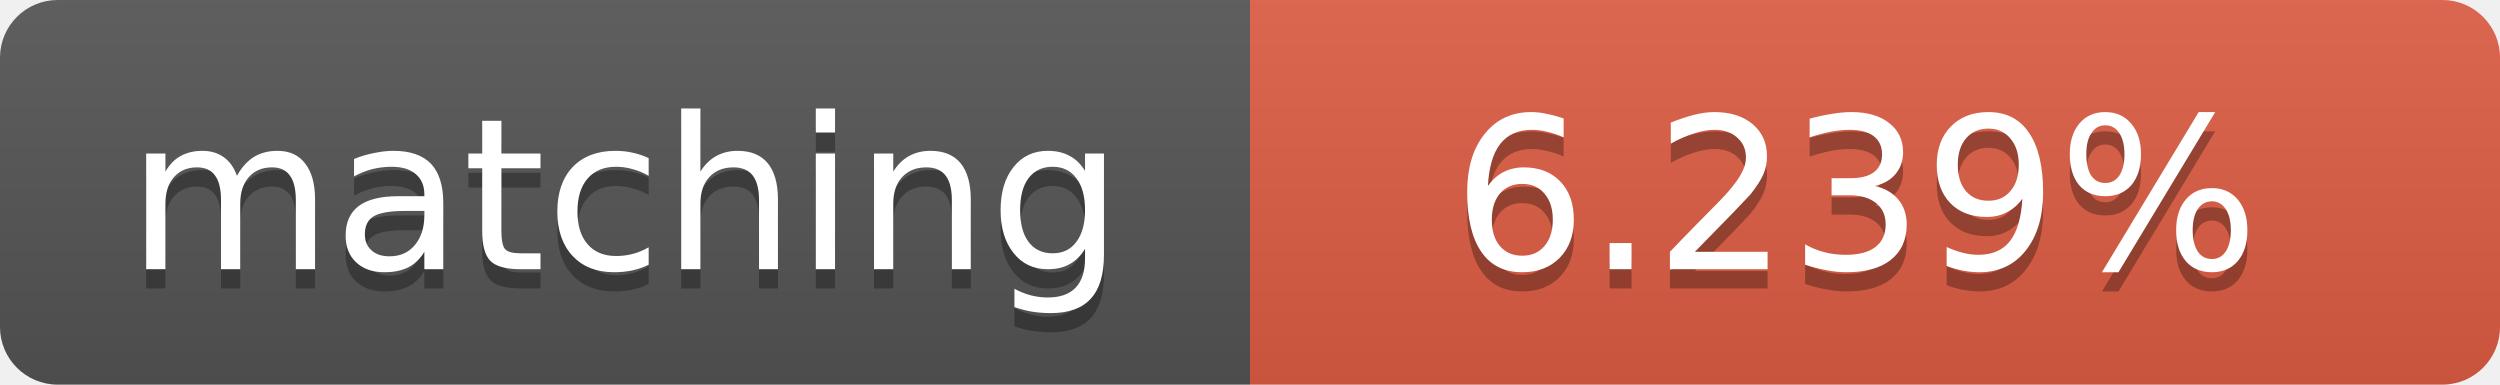
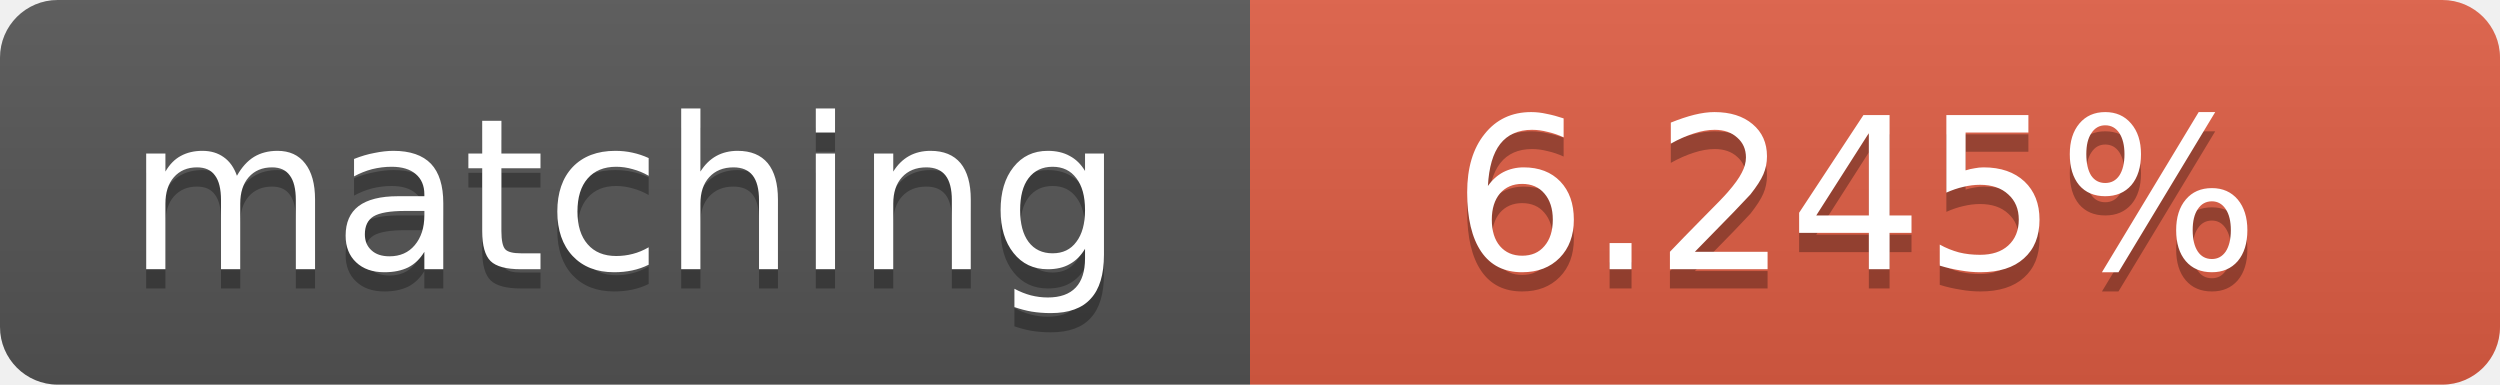
<svg xmlns="http://www.w3.org/2000/svg" width="130" height="20">
  <linearGradient id="b" x2="0" y2="100%">
    <stop offset="0" stop-color="#bbb" stop-opacity=".1" />
    <stop offset="1" stop-opacity=".1" />
  </linearGradient>
  <clipPath id="a">
    <rect width="130" height="20" rx="3" fill="#fff" />
  </clipPath>
  <g clip-path="url(#a)">
    <path fill="#555" d="M0 0h65v20H0z" />
    <path fill="#e05d44" d="M65 0h65v20H65z" />
    <path fill="url(#b)" d="M0 0h130v20H0z" />
  </g>
  <g fill="#fff" text-anchor="middle" font-family="DejaVu Sans,Verdana,Geneva,sans-serif" font-size="11">
    <text x="32.5" y="15" fill="#010101" fill-opacity=".3">matching</text>
    <text x="32.5" y="14">matching</text>
-     <text x="96.5" y="15" fill="#010101" fill-opacity=".3">6.239%</text>
-     <text x="96.5" y="14">6.239%</text>
+     <text x="96.5" y="15" fill="#010101" fill-opacity=".3">6.245%</text>
+     <text x="96.5" y="14">6.245%</text>
  </g>
</svg>
